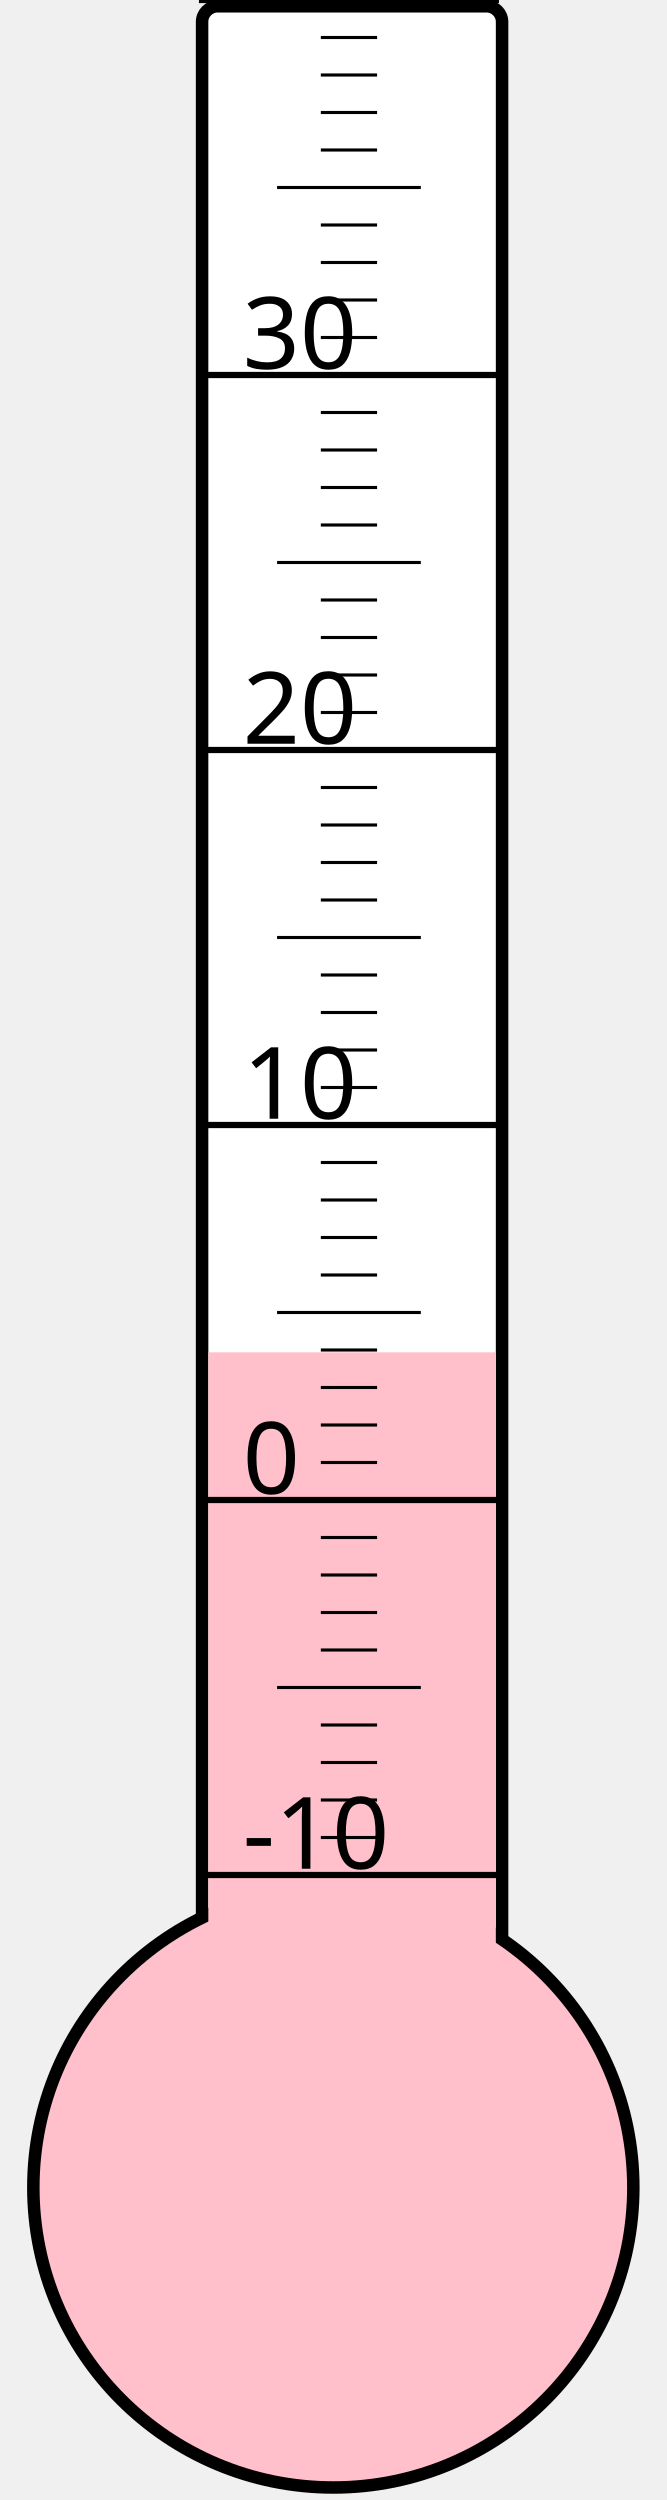
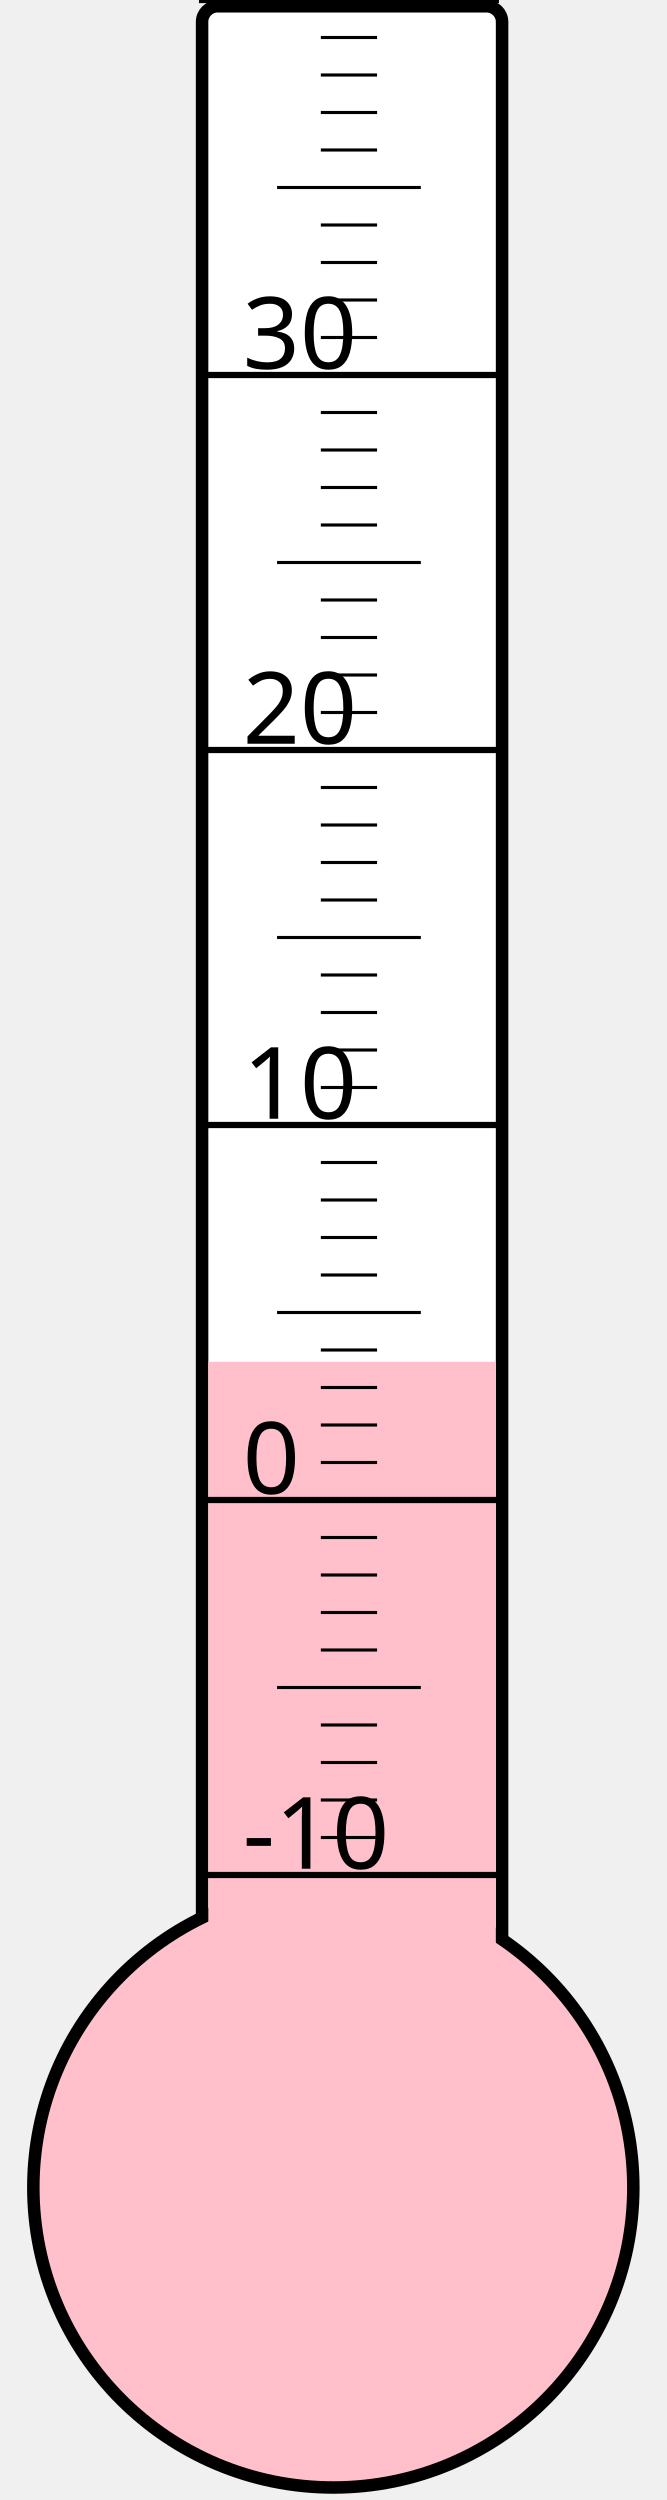
<svg xmlns="http://www.w3.org/2000/svg" width="40px" height="150px" viewBox="0 0 200 800">
  <rect width="200" height="800" x="0" y="0" style="fill: #ffffeb; fill-opacity: 0;" />
  <rect width="96" height="680" x="58" y="2" rx="5" ry="5" style="fill: white; fill-opacity: 1; stroke: black; stroke-width: 4;" />
  <circle cx="100" cy="700" r="96" style="fill: pink; stroke: black; stroke-width: 4;" />
-   <rect width="92" height="267.25" x="60" y="432.75" style="fill: pink; fill-opacity: 1; stroke-width: 0;" />
+   <rect width="92" height="264.25" x="60" y="435.75" style="fill: pink; fill-opacity: 1; stroke-width: 0;" />
  <text x="71" y="598" style="font-family: sans-serif; font-size: 24pt;">-10</text>
  <text x="71" y="478" style="font-family: sans-serif; font-size: 24pt;">0</text>
  <text x="71" y="358" style="font-family: sans-serif; font-size: 24pt;">10</text>
  <text x="71" y="238" style="font-family: sans-serif; font-size: 24pt;">20</text>
  <text x="71" y="118" style="font-family: sans-serif; font-size: 24pt;">30</text>
  <g style="stroke: black;">
    <line x1="57" y1="600" x2="153" y2="600" style="stroke-width: 2;" />
    <line x1="96" y1="588" x2="114" y2="588" style="stroke-width: 1;" />
    <line x1="96" y1="576" x2="114" y2="576" style="stroke-width: 1;" />
    <line x1="96" y1="564" x2="114" y2="564" style="stroke-width: 1;" />
    <line x1="96" y1="552" x2="114" y2="552" style="stroke-width: 1;" />
    <line x1="82" y1="540" x2="128" y2="540" style="stroke-width: 1;" />
    <line x1="96" y1="528" x2="114" y2="528" style="stroke-width: 1;" />
    <line x1="96" y1="516" x2="114" y2="516" style="stroke-width: 1;" />
    <line x1="96" y1="504" x2="114" y2="504" style="stroke-width: 1;" />
    <line x1="96" y1="492" x2="114" y2="492" style="stroke-width: 1;" />
    <line x1="57" y1="480" x2="153" y2="480" style="stroke-width: 2;" />
    <line x1="96" y1="468" x2="114" y2="468" style="stroke-width: 1;" />
    <line x1="96" y1="456" x2="114" y2="456" style="stroke-width: 1;" />
    <line x1="96" y1="444" x2="114" y2="444" style="stroke-width: 1;" />
    <line x1="96" y1="432" x2="114" y2="432" style="stroke-width: 1;" />
    <line x1="82" y1="420" x2="128" y2="420" style="stroke-width: 1;" />
    <line x1="96" y1="408" x2="114" y2="408" style="stroke-width: 1;" />
    <line x1="96" y1="396" x2="114" y2="396" style="stroke-width: 1;" />
    <line x1="96" y1="384" x2="114" y2="384" style="stroke-width: 1;" />
    <line x1="96" y1="372" x2="114" y2="372" style="stroke-width: 1;" />
    <line x1="57" y1="360" x2="153" y2="360" style="stroke-width: 2;" />
    <line x1="96" y1="348" x2="114" y2="348" style="stroke-width: 1;" />
    <line x1="96" y1="336" x2="114" y2="336" style="stroke-width: 1;" />
    <line x1="96" y1="324" x2="114" y2="324" style="stroke-width: 1;" />
    <line x1="96" y1="312" x2="114" y2="312" style="stroke-width: 1;" />
    <line x1="82" y1="300" x2="128" y2="300" style="stroke-width: 1;" />
    <line x1="96" y1="288" x2="114" y2="288" style="stroke-width: 1;" />
    <line x1="96" y1="276" x2="114" y2="276" style="stroke-width: 1;" />
    <line x1="96" y1="264" x2="114" y2="264" style="stroke-width: 1;" />
    <line x1="96" y1="252" x2="114" y2="252" style="stroke-width: 1;" />
    <line x1="57" y1="240" x2="153" y2="240" style="stroke-width: 2;" />
    <line x1="96" y1="228" x2="114" y2="228" style="stroke-width: 1;" />
    <line x1="96" y1="216" x2="114" y2="216" style="stroke-width: 1;" />
    <line x1="96" y1="204" x2="114" y2="204" style="stroke-width: 1;" />
    <line x1="96" y1="192" x2="114" y2="192" style="stroke-width: 1;" />
    <line x1="82" y1="180" x2="128" y2="180" style="stroke-width: 1;" />
    <line x1="96" y1="168" x2="114" y2="168" style="stroke-width: 1;" />
    <line x1="96" y1="156" x2="114" y2="156" style="stroke-width: 1;" />
    <line x1="96" y1="144" x2="114" y2="144" style="stroke-width: 1;" />
    <line x1="96" y1="132" x2="114" y2="132" style="stroke-width: 1;" />
    <line x1="57" y1="120" x2="153" y2="120" style="stroke-width: 2;" />
    <line x1="96" y1="108" x2="114" y2="108" style="stroke-width: 1;" />
    <line x1="96" y1="96" x2="114" y2="96" style="stroke-width: 1;" />
    <line x1="96" y1="84" x2="114" y2="84" style="stroke-width: 1;" />
    <line x1="96" y1="72" x2="114" y2="72" style="stroke-width: 1;" />
    <line x1="82" y1="60" x2="128" y2="60" style="stroke-width: 1;" />
    <line x1="96" y1="48" x2="114" y2="48" style="stroke-width: 1;" />
    <line x1="96" y1="36" x2="114" y2="36" style="stroke-width: 1;" />
    <line x1="96" y1="24" x2="114" y2="24" style="stroke-width: 1;" />
    <line x1="96" y1="12" x2="114" y2="12" style="stroke-width: 1;" />
    <line x1="57" y1="0" x2="153" y2="0" style="stroke-width: 2;" />
  </g>
</svg>
